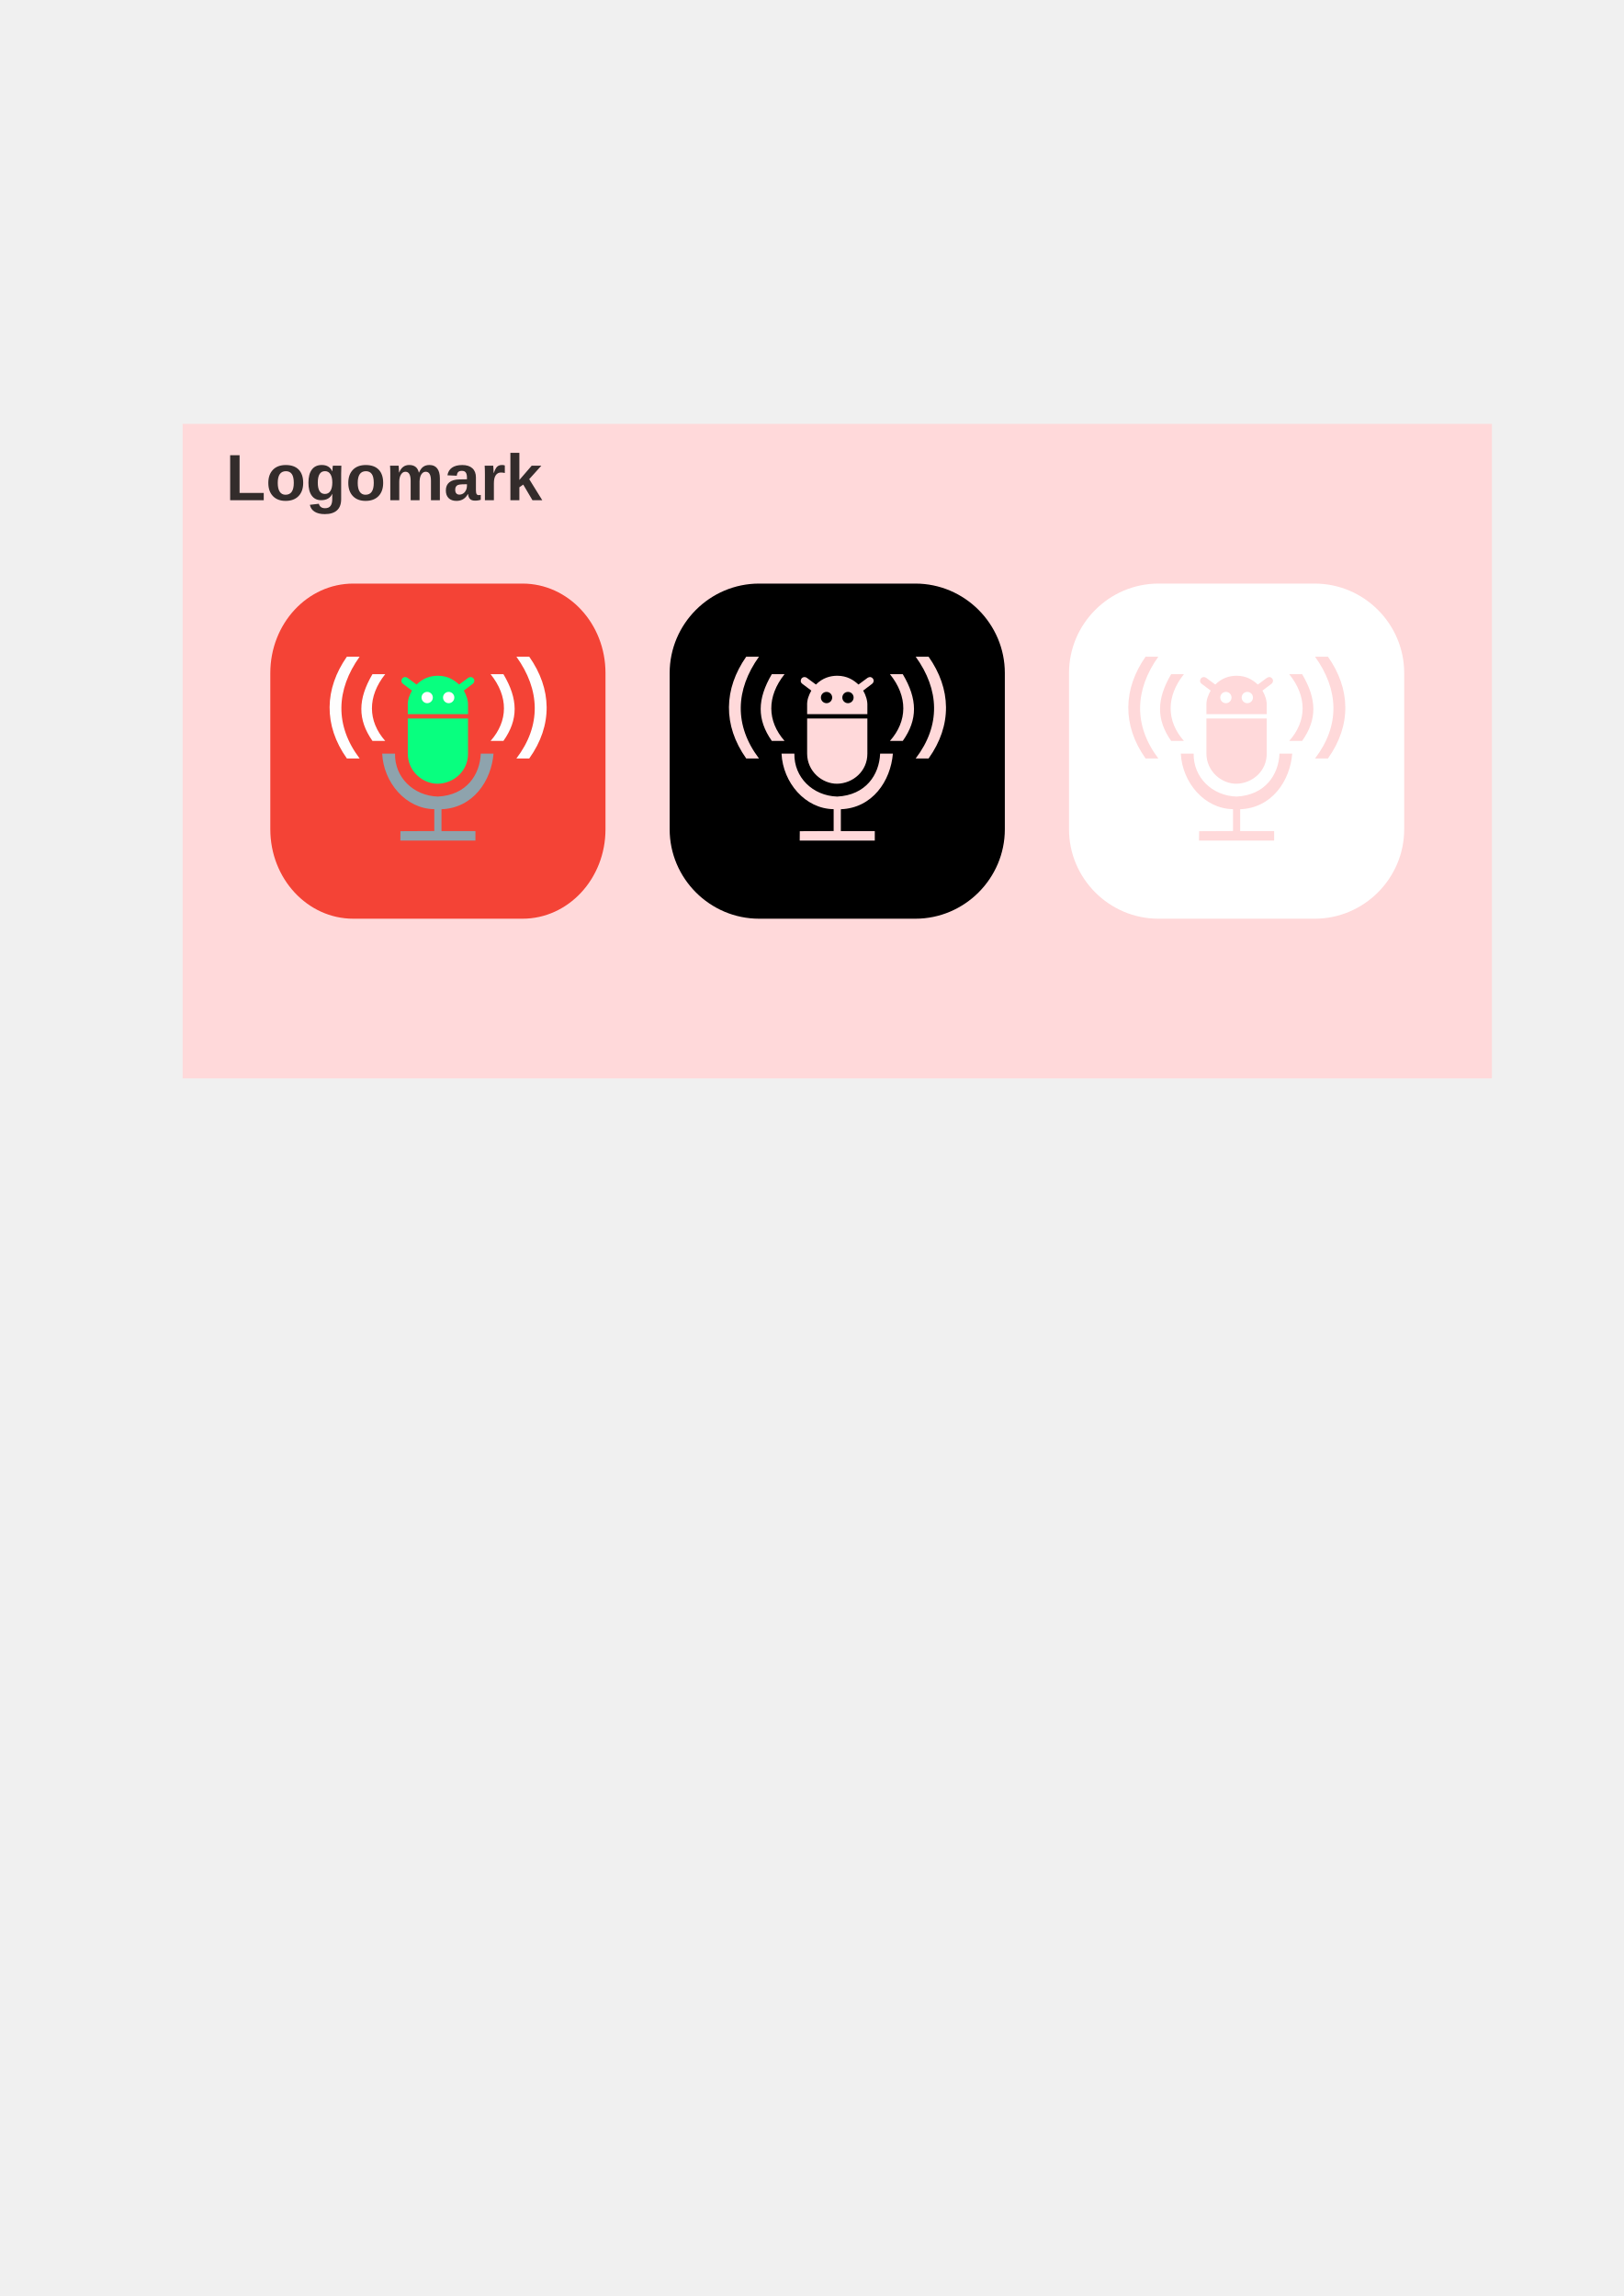
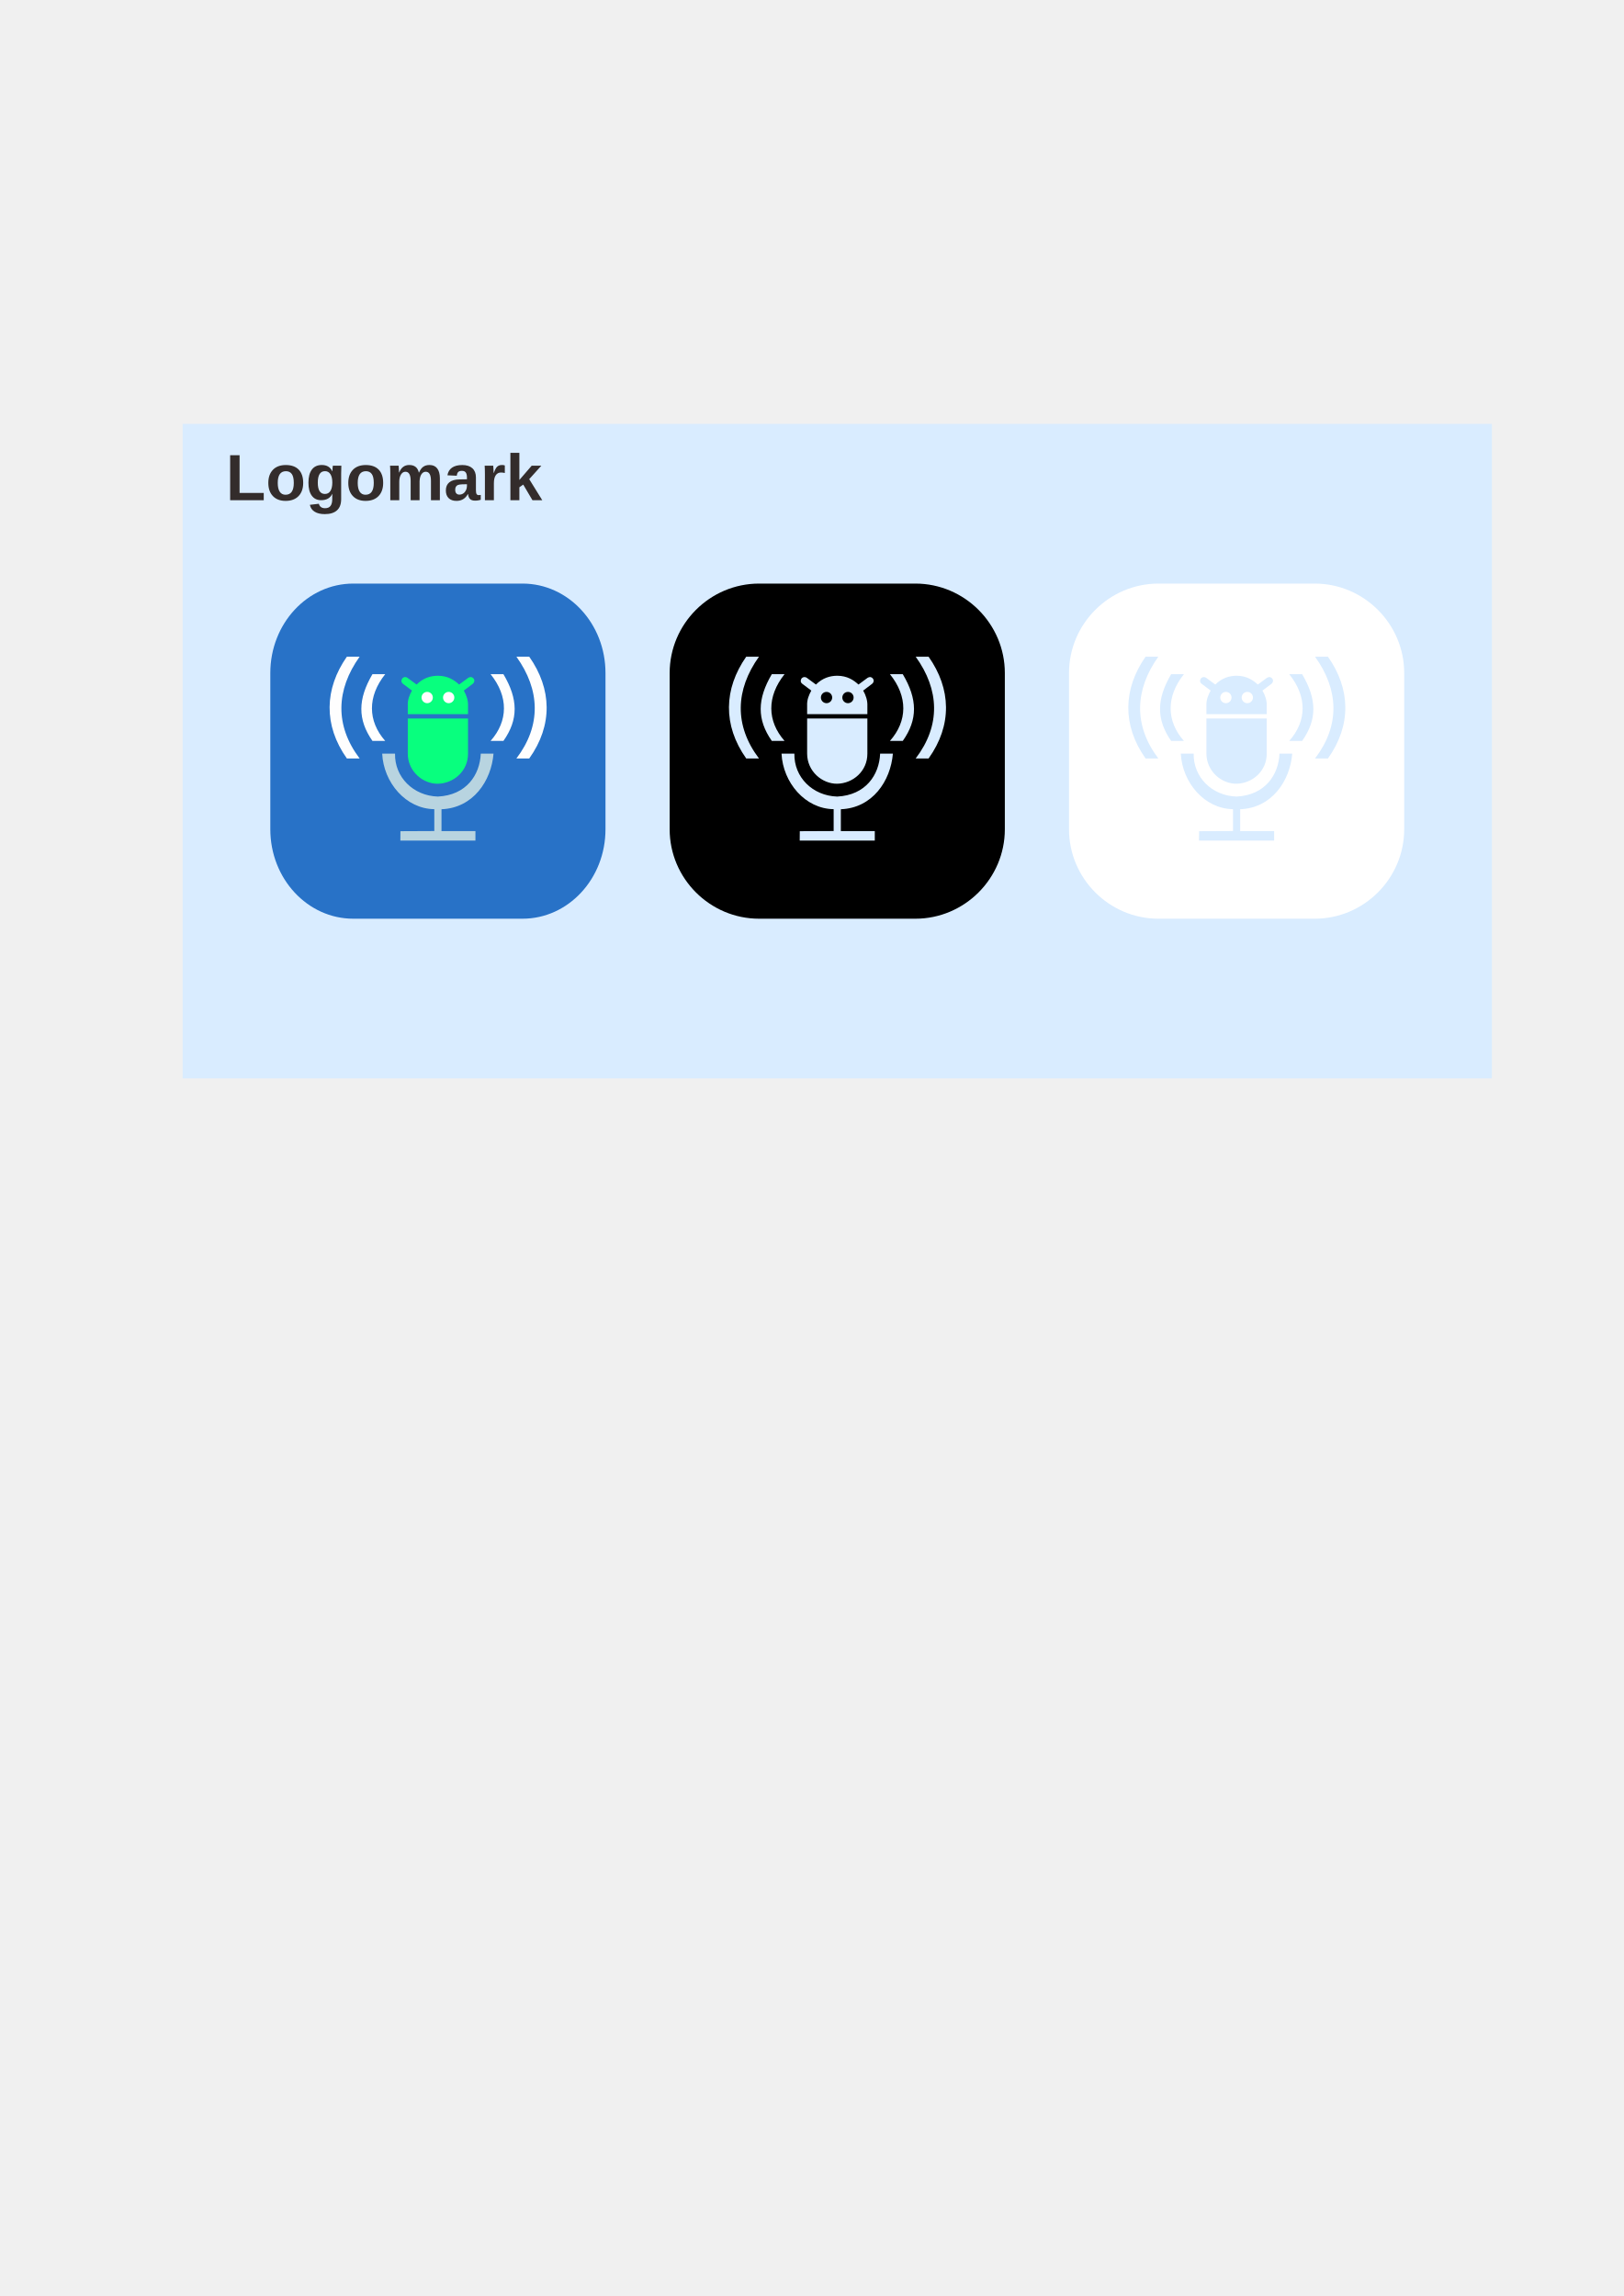
<svg xmlns="http://www.w3.org/2000/svg" xml:space="preserve" width="210mm" height="297mm" version="1.1" style="shape-rendering:geometricPrecision; text-rendering:geometricPrecision; image-rendering:optimizeQuality; fill-rule:evenodd; clip-rule:evenodd" viewBox="0 0 21000 29700">
  <defs>
    <font id="FontID0" horiz-adv-x="722" font-variant="normal" style="fill-rule:nonzero" font-weight="700">
      <font-face font-family="Arial">
	</font-face>
      <missing-glyph>
        <path d="M0 0z" />
      </missing-glyph>
      <glyph unicode="L" horiz-adv-x="610">
        <path d="M76.996 0l0 710.005 145.003 0 0 -589.002 359.006 0 0 -121.003 -504.01 0z" />
      </glyph>
      <glyph unicode="k" horiz-adv-x="556">
        <path d="M67.004 0l0 716.005 136.996 0 0 -379.841 160.499 182.834 169.003 0 -176.999 -189.661 190.003 -329.337 -148.003 0 -131.007 234.164 -63.496 -67.996 0 -166.169 -136.996 0z" />
      </glyph>
      <glyph unicode="m" horiz-adv-x="889">
        <path d="M61.996 518.998l126 0 0 -70.83c45.177,54.496 99,81.838 161.503,81.838 33.165,0 61.996,-6.839 86.338,-20.504 24.496,-13.665 44.492,-34.334 60,-62.008 22.831,27.673 47.492,48.342 73.83,62.008 26.338,13.665 54.496,20.504 84.496,20.504 38.008,0 70.169,-7.677 96.673,-23.173 26.327,-15.496 45.992,-38.161 58.996,-68.161 9.496,-22.004 14.173,-57.838 14.173,-107.338l0 -331.333 -137.007 0 0 296.172c0,51.496 -4.665,84.661 -14.161,99.496 -12.673,19.5 -32.339,29.327 -58.665,29.327 -19.169,0 -37.334,-5.823 -54.342,-17.492 -16.831,-11.835 -29.161,-29.008 -36.661,-51.508 -7.5,-22.665 -11.161,-58.323 -11.161,-107.161l0 -248.834 -137.007 0 0 283.995c0,50.338 -2.504,83.007 -7.335,97.5 -4.831,14.669 -12.331,25.677 -22.665,32.834 -10.169,7.169 -24.165,10.665 -41.669,10.665 -21.165,0 -40.157,-5.657 -57,-16.996 -16.996,-11.504 -28.996,-27.827 -36.331,-49.334 -7.335,-21.496 -10.996,-57.165 -10.996,-106.83l0 -251.834 -137.007 0 0 518.998z" />
      </glyph>
      <glyph unicode="g" horiz-adv-x="610">
        <path d="M58.996 -33l157.003 -19.004c2.669,-18.496 8.669,-31.157 18,-38.161 13.169,-9.839 33.673,-14.835 61.665,-14.835 35.834,0 62.669,5.339 80.669,16.169 12,7.169 21.165,18.661 27.331,34.665 4.169,11.327 6.331,32.504 6.331,63l0.673 75.826c-41.338,-56.492 -93.33,-84.661 -155.999,-84.661 -69.673,0 -125.007,29.504 -165.673,88.334 -31.996,46.5 -48,104.504 -48,173.669 0,87 21,153.33 62.834,199.169 41.834,45.827 94.004,68.834 156.342,68.834 64.157,0 117.165,-28.169 158.822,-84.507l0 73.5 128.007 0 0 -465.329c0,-61.169 -4.996,-107.007 -15.165,-137.173 -10.004,-30.331 -24.165,-54 -42.508,-71.326 -18.165,-17.173 -42.496,-30.838 -72.992,-40.5 -30.508,-9.839 -69,-14.669 -115.5,-14.669 -88.004,0 -150.342,15.165 -187.169,45.331 -36.838,30.331 -55.169,68.504 -55.169,115.003 0,4.5 0.165,10.169 0.496,16.665zm123 302.999c0,-55.004 10.677,-95.161 31.842,-120.661 21.331,-25.5 47.657,-38.338 78.826,-38.338 33.331,0 61.665,13.169 84.673,39.331 23.161,26.173 34.665,64.842 34.665,116.173 0,53.669 -11.008,93.496 -33.165,119.492 -22.004,26.008 -50.008,39 -83.834,39 -32.834,0 -59.834,-12.827 -81.165,-38.327 -21.165,-25.5 -31.842,-64.334 -31.842,-116.669z" />
      </glyph>
      <glyph unicode="r" horiz-adv-x="389">
        <path d="M202.995 0l-136.996 0 0 518.998 127.003 0 0 -73.665c21.827,34.831 41.492,57.673 58.996,68.504 17.504,10.831 37.334,16.169 59.504,16.169 31.334,0 61.5,-8.669 90.496,-25.842l-42.496 -119.669c-23.173,15 -44.669,22.5 -64.5,22.5 -19.335,0 -35.669,-5.327 -49.004,-15.827 -13.335,-10.665 -23.835,-29.669 -31.5,-57.331 -7.665,-27.673 -11.504,-85.665 -11.504,-173.834l0 -160.003z" />
      </glyph>
      <glyph unicode="a" horiz-adv-x="556">
        <path d="M173.999 358.995l-124.003 22.004c14.008,50.669 38.173,88.169 72.342,112.5 34.157,24.331 84.992,36.508 152.326,36.508 61.169,0 106.83,-7.169 136.83,-21.673 29.834,-14.504 51,-32.834 63.177,-55.169 12.165,-22.335 18.331,-63.165 18.331,-122.834l-2.008 -159.991c0,-45.508 2.173,-79.169 6.508,-100.842 4.335,-21.661 12.496,-44.834 24.496,-69.496l-136.003 0c-3.496,9 -7.996,22.335 -13.157,40.004 -2.173,8.161 -3.839,13.5 -4.843,15.992 -23.327,-22.996 -48.331,-40.157 -75,-51.661 -26.657,-11.504 -54.992,-17.338 -85.157,-17.338 -53.173,0 -95.173,14.504 -125.834,43.5 -30.673,28.842 -46.004,65.504 -46.004,109.842 0,29.161 7.004,55.334 21,78.33 13.996,22.831 33.496,40.5 58.831,52.665 25.169,12.165 61.5,22.831 109.004,31.996 64.004,12 108.496,23.338 133.169,33.673l0 13.831c0,26.669 -6.508,45.661 -19.5,57.165 -13.169,11.338 -37.831,16.996 -74.008,16.996 -24.496,0 -43.5,-4.831 -57.165,-14.657 -13.831,-9.673 -24.827,-26.834 -33.331,-51.342zm184.003 -111c-17.504,-5.823 -45.331,-12.827 -83.504,-21 -37.996,-8.161 -63,-16.157 -74.669,-23.823 -17.835,-12.838 -26.834,-28.842 -26.834,-48.342 0,-19.335 7.169,-35.834 21.508,-49.831 14.327,-13.996 32.492,-21 54.661,-21 24.673,0 48.331,8.161 70.83,24.331 16.5,12.508 27.508,27.508 32.669,45.508 3.508,11.657 5.339,33.992 5.339,66.826l0 27.331z" />
      </glyph>
      <glyph unicode="o" horiz-adv-x="610">
        <path d="M40.004 265.83c0,45.673 11.161,89.834 33.661,132.507 22.5,42.827 54.331,75.33 95.504,97.83 41.161,22.5 87,33.838 137.834,33.838 78.496,0 142.665,-25.5 192.826,-76.511 50.173,-51.165 75.177,-115.5 75.177,-193.499 0,-78.661 -25.334,-143.834 -75.838,-195.495 -50.669,-51.661 -114.33,-77.504 -191.172,-77.504 -47.492,0 -92.823,10.842 -135.992,32.339 -43.004,21.496 -75.838,52.996 -98.338,94.665 -22.5,41.504 -33.661,92.173 -33.661,151.83zm140.999 -7.335c0,-51.496 12.165,-90.992 36.496,-118.334 24.496,-27.496 54.496,-41.161 90.33,-41.161 35.669,0 65.669,13.665 89.834,41.161 24.165,27.342 36.331,67.169 36.331,119.338 0,50.834 -12.165,90 -36.331,117.33 -24.165,27.508 -54.165,41.173 -89.834,41.173 -35.834,0 -65.834,-13.665 -90.33,-41.173 -24.331,-27.331 -36.496,-66.826 -36.496,-118.334z" />
      </glyph>
    </font>
    <style type="text/css">
   
    @font-face { font-family:"Arial";src:url("#FontID0") format(svg)}
    .fil7 {fill:#332C2B}
    .fil5 {fill:black}
-     .fil2 {fill:#08FF7F}
-     .fil3 {fill:#8EA3AD}
-     .fil1 {fill:#F44336}
+     .fil2 {fill:#08FF7E}
+     .fil3 {fill:#B8D4E0}
+     .fil1 {fill:#2872C7}
    .fil4 {fill:#FEFEFE}
-     .fil0 {fill:#FFD9DA}
+     .fil0 {fill:#D9ECFF}
    .fil6 {fill:white}
    .fnt0 {font-weight:bold;font-size:846.67px;font-family:'Arial'}
   
  </style>
  </defs>
  <g id="Layer_x0020_1">
    <rect class="fil0" x="2362" y="5483" width="16933" height="8467" />
    <rect class="fil1" x="3496" y="7549" width="4335" height="4335" rx="1073" ry="1157" />
    <path class="fil2" d="M6053 9238l-779 0 0 -108c-4,-79 23,-140 54,-197l-117 -88c-26,-21 -22,-48 -9,-68 20,-24 50,-23 68,-9l118 87c88,-87 184,-113 275,-114 130,1 212,56 275,114l118 -87c33,-18 53,-9 69,9 20,27 6,56 -10,68l-116 88c35,62 57,130 54,197l0 108z" />
    <path class="fil3" d="M6383 9749c-29,352 -263,703 -673,719l0 283 439 0 0 122 -971 0 1 -121 438 -2 0 -283c-368,-4 -656,-344 -674,-718l166 0c-6,304 236,545 554,555 370,-18 544,-282 555,-555l165 0z" />
    <path class="fil2" d="M6053 9294l-779 0 0 455c1,230 195,391 389,389 203,-4 391,-162 390,-389l0 -455z" />
    <circle class="fil4" cx="5525" cy="9023" r="73" />
    <circle class="fil4" cx="5803" cy="9023" r="73" />
    <path class="fil4" d="M6679 9811l166 0c308,-431 292,-901 0,-1316l-166 0c307,427 325,889 0,1316z" />
    <path class="fil4" d="M6345 9584l166 0c195,-276 192,-540 0,-863l-166 0c233,289 228,606 0,863z" />
    <path class="fil4" d="M4651 9811l-165 0c-305,-431 -290,-901 0,-1316l165 0c-305,427 -323,889 0,1316z" />
    <path class="fil4" d="M4982 9584l-165 0c-193,-276 -190,-540 0,-863l165 0c-231,289 -226,607 0,863z" />
    <path class="fil5" d="M9818 7549l2021 0c636,0 1157,521 1157,1157l0 2021c0,636 -521,1157 -1157,1157l-2021 0c-637,0 -1157,-521 -1157,-1157l0 -2021c0,-636 520,-1157 1157,-1157zm1730 2200c-29,352 -263,703 -673,719l0 283 439 0 0 122 -971 0 1 -121 438 -2 0 -283c-368,-4 -656,-344 -674,-718l166 0c-6,304 235,545 554,555 369,-18 544,-282 555,-555l165 0zm-1732 62l-165 0c-305,-431 -290,-901 0,-1316l165 0c-305,427 -323,889 0,1316zm331 -227l-165 0c-193,-276 -190,-540 0,-863l165 0c-231,289 -226,607 0,863zm1071 -290l-779 0 0 455c1,230 195,391 389,389 203,-4 391,-162 390,-389l0 -455zm0 -56l-779 0 0 -108c-4,-79 23,-140 54,-197l-117 -88c-27,-21 -22,-48 -10,-68 21,-24 51,-23 69,-9l118 87c87,-87 184,-113 275,-114 130,1 212,56 275,114l118 -87c33,-18 53,-9 68,9 21,27 7,56 -9,68l-116 88c35,62 57,130 54,197l0 108zm292 346l166 0c195,-276 192,-540 0,-863l-166 0c233,289 228,606 0,863zm333 227l167 0c308,-431 292,-901 0,-1316l-167 0c308,427 326,889 0,1316z" />
    <circle class="fil5" cx="10690" cy="9023" r="73" />
    <circle class="fil5" cx="10967" cy="9023" r="73" />
    <path class="fil6" d="M14983 7549l2021 0c636,0 1157,521 1157,1157l0 2021c0,636 -521,1157 -1157,1157l-2021 0c-637,0 -1157,-521 -1157,-1157l0 -2021c0,-636 520,-1157 1157,-1157zm1730 2200c-29,352 -263,703 -673,719l0 283 439 0 0 122 -972 0 2 -121 438 -2 0 -283c-368,-4 -656,-344 -675,-718l166 0c-5,304 236,545 555,555 369,-18 544,-282 555,-555l165 0zm-1732 62l-165 0c-305,-431 -290,-901 0,-1316l165 0c-305,427 -323,889 0,1316zm331 -227l-165 0c-193,-276 -190,-540 0,-863l165 0c-231,289 -227,607 0,863zm1071 -290l-780 0 0 455c2,230 196,391 390,389 203,-4 391,-162 390,-389l0 -455zm0 -56l-780 0 0 -108c-3,-79 24,-140 55,-197l-117 -88c-27,-21 -23,-48 -10,-68 21,-24 51,-23 69,-9l118 87c87,-87 184,-113 275,-114 130,1 212,56 275,114l118 -87c33,-18 53,-9 68,9 20,27 7,56 -9,68l-117 88c36,62 58,130 55,197l0 108zm291 346l167 0c195,-276 192,-540 0,-863l-167 0c233,289 229,606 0,863zm334 227l167 0c307,-431 292,-901 0,-1316l-167 0c308,427 326,889 0,1316z" />
    <circle class="fil6" cx="15855" cy="9023" r="73" />
    <circle class="fil6" cx="16132" cy="9023" r="73" />
    <text x="2920" y="6471" class="fil7 fnt0">Logomark</text>
  </g>
</svg>
